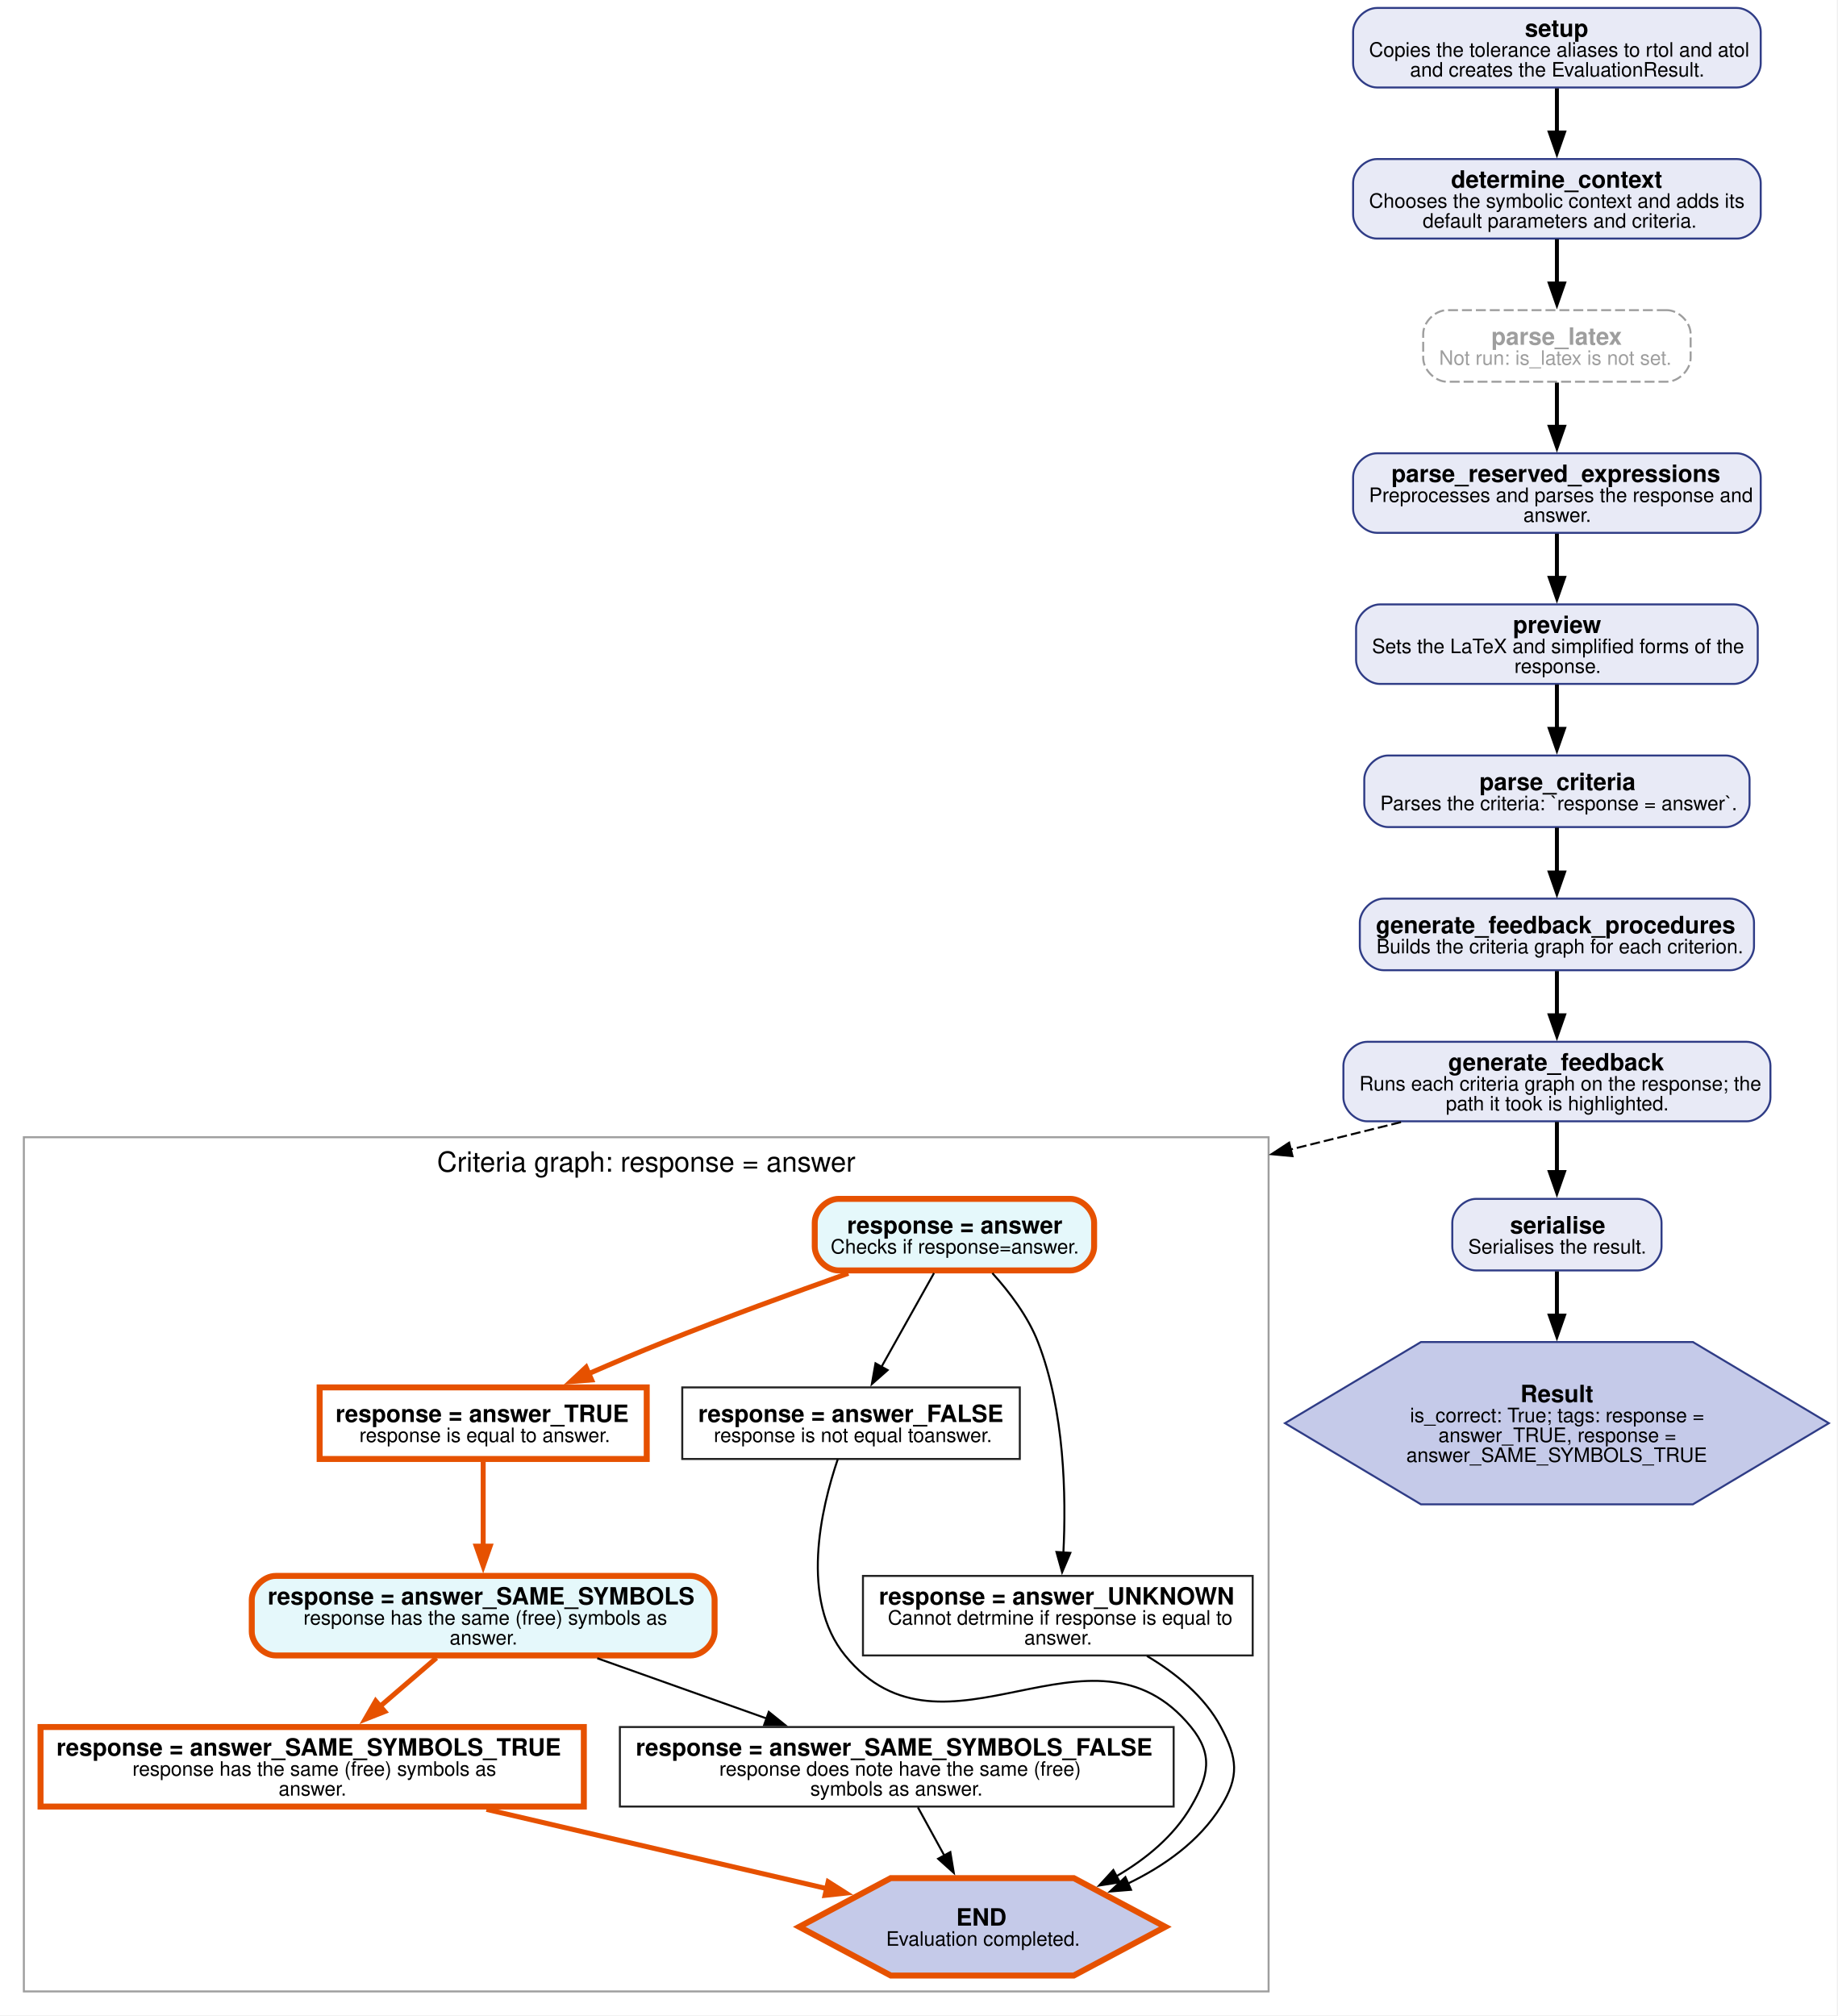
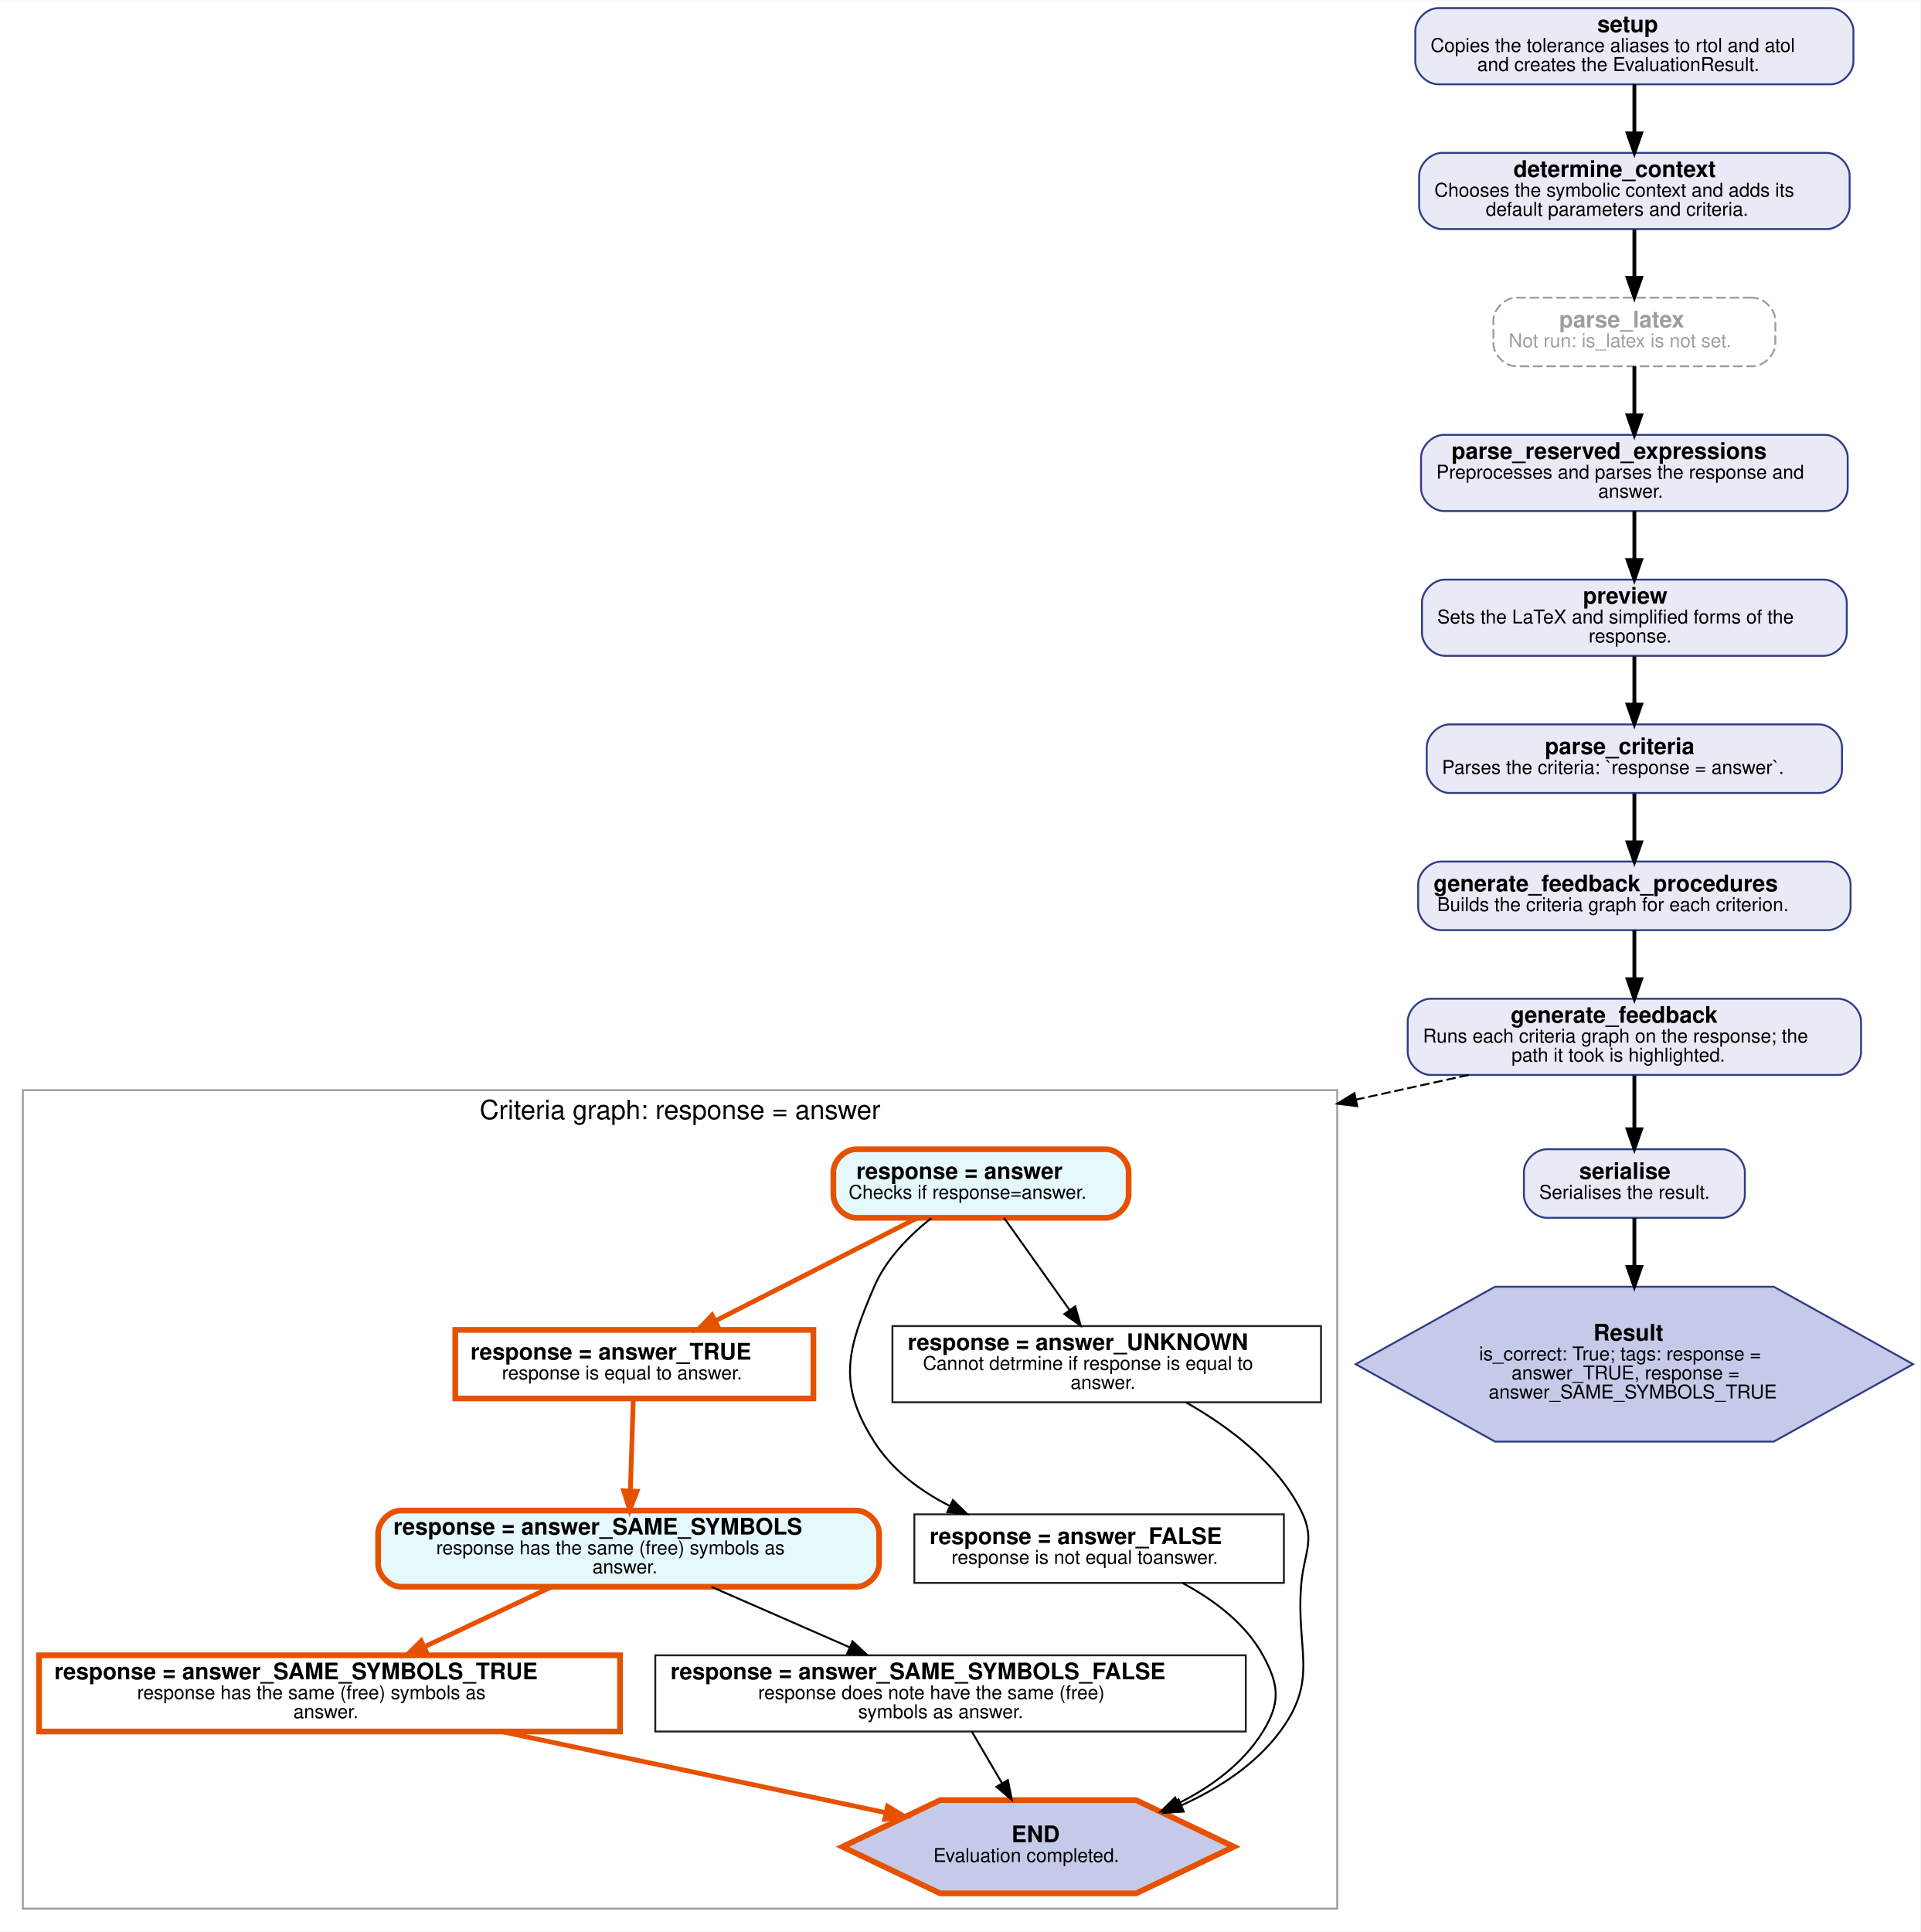
- <svg xmlns="http://www.w3.org/2000/svg" width="924pt" height="1014pt" viewBox="0.00 0.00 924.00 1014.00">
+ <svg xmlns="http://www.w3.org/2000/svg" width="1008pt" height="1014pt" viewBox="0.00 0.00 1008.15 1013.64">
  <g id="graph0" class="graph" transform="scale(1 1) rotate(0) translate(4 1009.64)">
-     <polygon fill="white" stroke="none" points="-4,4 -4,-1009.64 919.76,-1009.64 919.76,4 -4,4" />
+     <polygon fill="white" stroke="transparent" points="-4,4 -4,-1009.64 1004.15,-1009.64 1004.15,4 -4,4" />
    <g id="clust1" class="cluster">
-       <polygon fill="white" stroke="#9e9e9e" points="8,-8 8,-437.64 634,-437.64 634,-8 8,-8" />
-       <text xml:space="preserve" text-anchor="middle" x="321" y="-420.34" font-family="Helvetica,sans-Serif" font-size="14.00">Criteria graph: response = answer</text>
+       <polygon fill="white" stroke="#9e9e9e" points="8,-8 8,-437.64 698,-437.64 698,-8 8,-8" />
+       <text text-anchor="middle" x="353" y="-422.44" font-family="Helvetica,sans-Serif" font-size="14.00">Criteria graph: response = answer</text>
    </g>
    <g id="node1" class="node">
-       <path fill="#e8eaf6" stroke="#2f3c86" d="M869.5,-1005.64C869.5,-1005.64 688.5,-1005.64 688.5,-1005.64 682.5,-1005.64 676.5,-999.64 676.5,-993.64 676.5,-993.64 676.5,-977.64 676.5,-977.64 676.5,-971.64 682.5,-965.64 688.5,-965.64 688.5,-965.64 869.5,-965.64 869.5,-965.64 875.5,-965.64 881.5,-971.64 881.5,-977.64 881.5,-977.64 881.5,-993.64 881.5,-993.64 881.5,-999.64 875.5,-1005.64 869.5,-1005.64" />
-       <text xml:space="preserve" text-anchor="start" x="762.88" y="-991.24" font-family="Helvetica,sans-Serif" font-weight="bold" font-size="12.00">setup</text>
-       <text xml:space="preserve" text-anchor="start" x="684.5" y="-981.14" font-family="Helvetica,sans-Serif" font-size="10.00">Copies the tolerance aliases to rtol and atol</text>
-       <text xml:space="preserve" text-anchor="start" x="705.12" y="-971.14" font-family="Helvetica,sans-Serif" font-size="10.00">and creates the EvaluationResult.</text>
+       <path fill="#e8eaf6" stroke="#2f3c86" d="M957,-1005.64C957,-1005.64 751,-1005.64 751,-1005.64 745,-1005.64 739,-999.64 739,-993.64 739,-993.64 739,-977.64 739,-977.64 739,-971.64 745,-965.64 751,-965.64 751,-965.64 957,-965.64 957,-965.64 963,-965.64 969,-971.64 969,-977.64 969,-977.64 969,-993.64 969,-993.64 969,-999.64 963,-1005.64 957,-1005.64" />
+       <text text-anchor="start" x="834.5" y="-993.04" font-family="Helvetica,sans-Serif" font-weight="bold" font-size="12.00">setup</text>
+       <text text-anchor="start" x="747" y="-982.64" font-family="Helvetica,sans-Serif" font-size="10.00">Copies the tolerance aliases to rtol and atol</text>
+       <text text-anchor="start" x="771.5" y="-972.64" font-family="Helvetica,sans-Serif" font-size="10.00">and creates the EvaluationResult.</text>
    </g>
    <g id="node2" class="node">
-       <path fill="#e8eaf6" stroke="#2f3c86" d="M869.5,-929.64C869.5,-929.64 688.5,-929.64 688.5,-929.64 682.5,-929.64 676.5,-923.64 676.5,-917.64 676.5,-917.64 676.5,-901.64 676.5,-901.64 676.5,-895.64 682.5,-889.64 688.5,-889.64 688.5,-889.64 869.5,-889.64 869.5,-889.64 875.5,-889.64 881.5,-895.64 881.5,-901.64 881.5,-901.64 881.5,-917.64 881.5,-917.64 881.5,-923.64 875.5,-929.64 869.5,-929.64" />
-       <text xml:space="preserve" text-anchor="start" x="725.75" y="-915.24" font-family="Helvetica,sans-Serif" font-weight="bold" font-size="12.00">determine_context</text>
-       <text xml:space="preserve" text-anchor="start" x="684.5" y="-905.14" font-family="Helvetica,sans-Serif" font-size="10.00">Chooses the symbolic context and adds its</text>
-       <text xml:space="preserve" text-anchor="start" x="711.5" y="-895.14" font-family="Helvetica,sans-Serif" font-size="10.00">default parameters and criteria.</text>
+       <path fill="#e8eaf6" stroke="#2f3c86" d="M955,-929.64C955,-929.64 753,-929.64 753,-929.64 747,-929.64 741,-923.64 741,-917.64 741,-917.64 741,-901.64 741,-901.64 741,-895.64 747,-889.64 753,-889.64 753,-889.64 955,-889.64 955,-889.64 961,-889.64 967,-895.64 967,-901.64 967,-901.64 967,-917.64 967,-917.64 967,-923.64 961,-929.64 955,-929.64" />
+       <text text-anchor="start" x="790.5" y="-917.04" font-family="Helvetica,sans-Serif" font-weight="bold" font-size="12.00">determine_context</text>
+       <text text-anchor="start" x="749" y="-906.64" font-family="Helvetica,sans-Serif" font-size="10.00">Chooses the symbolic context and adds its</text>
+       <text text-anchor="start" x="776" y="-896.64" font-family="Helvetica,sans-Serif" font-size="10.00">default parameters and criteria.</text>
    </g>
    <g id="edge1" class="edge">
-       <path fill="none" stroke="black" stroke-width="2" d="M779,-965.2C779,-958.31 779,-950.38 779,-942.72" />
-       <polygon fill="black" stroke="black" stroke-width="2" points="782.5,-942.98 779,-932.98 775.5,-942.98 782.5,-942.98" />
+       <path fill="none" stroke="black" stroke-width="2" d="M854,-965.58C854,-957.79 854,-948.59 854,-939.98" />
+       <polygon fill="black" stroke="black" stroke-width="2" points="857.5,-939.89 854,-929.89 850.5,-939.89 857.5,-939.89" />
    </g>
    <g id="node3" class="node">
-       <path fill="none" stroke="#9e9e9e" stroke-dasharray="5,2" d="M834.25,-853.64C834.25,-853.64 723.75,-853.64 723.75,-853.64 717.75,-853.64 711.75,-847.64 711.75,-841.64 711.75,-841.64 711.75,-829.64 711.75,-829.64 711.75,-823.64 717.75,-817.64 723.75,-817.64 723.75,-817.64 834.25,-817.64 834.25,-817.64 840.25,-817.64 846.25,-823.64 846.25,-829.64 846.25,-829.64 846.25,-841.64 846.25,-841.64 846.25,-847.64 840.25,-853.64 834.25,-853.64" />
-       <text xml:space="preserve" text-anchor="start" x="746" y="-836.24" font-family="Helvetica,sans-Serif" font-weight="bold" font-size="12.00" fill="#9e9e9e">parse_latex</text>
-       <text xml:space="preserve" text-anchor="start" x="719.75" y="-826.14" font-family="Helvetica,sans-Serif" font-size="10.00" fill="#9e9e9e">Not run: is_latex is not set.</text>
+       <path fill="none" stroke="#9e9e9e" stroke-dasharray="5,2" d="M916,-853.64C916,-853.64 792,-853.64 792,-853.64 786,-853.64 780,-847.64 780,-841.64 780,-841.64 780,-829.64 780,-829.64 780,-823.64 786,-817.64 792,-817.64 792,-817.64 916,-817.64 916,-817.64 922,-817.64 928,-823.64 928,-829.64 928,-829.64 928,-841.64 928,-841.64 928,-847.64 922,-853.64 916,-853.64" />
+       <text text-anchor="start" x="814.5" y="-838.04" font-family="Helvetica,sans-Serif" font-weight="bold" font-size="12.00" fill="#9e9e9e">parse_latex</text>
+       <text text-anchor="start" x="788" y="-827.64" font-family="Helvetica,sans-Serif" font-size="10.00" fill="#9e9e9e">Not run: is_latex is not set.</text>
    </g>
    <g id="edge2" class="edge">
-       <path fill="none" stroke="black" stroke-width="2" d="M779,-889.34C779,-882.47 779,-874.55 779,-866.98" />
-       <polygon fill="black" stroke="black" stroke-width="2" points="782.5,-867.04 779,-857.04 775.5,-867.04 782.5,-867.04" />
+       <path fill="none" stroke="black" stroke-width="2" d="M854,-889.34C854,-881.61 854,-872.56 854,-864.16" />
+       <polygon fill="black" stroke="black" stroke-width="2" points="857.5,-864.02 854,-854.02 850.5,-864.02 857.5,-864.02" />
    </g>
    <g id="node4" class="node">
-       <path fill="#e8eaf6" stroke="#2f3c86" d="M869.5,-781.64C869.5,-781.64 688.5,-781.64 688.5,-781.64 682.5,-781.64 676.5,-775.64 676.5,-769.64 676.5,-769.64 676.5,-753.64 676.5,-753.64 676.5,-747.64 682.5,-741.64 688.5,-741.64 688.5,-741.64 869.5,-741.64 869.5,-741.64 875.5,-741.64 881.5,-747.64 881.5,-753.64 881.5,-753.64 881.5,-769.64 881.5,-769.64 881.5,-775.64 875.5,-781.64 869.5,-781.64" />
-       <text xml:space="preserve" text-anchor="start" x="695.75" y="-767.24" font-family="Helvetica,sans-Serif" font-weight="bold" font-size="12.00">parse_reserved_expressions</text>
-       <text xml:space="preserve" text-anchor="start" x="684.5" y="-757.14" font-family="Helvetica,sans-Serif" font-size="10.00">Preprocesses and parses the response and</text>
-       <text xml:space="preserve" text-anchor="start" x="762.12" y="-747.14" font-family="Helvetica,sans-Serif" font-size="10.00">answer.</text>
+       <path fill="#e8eaf6" stroke="#2f3c86" d="M954,-781.64C954,-781.64 754,-781.64 754,-781.64 748,-781.64 742,-775.64 742,-769.64 742,-769.64 742,-753.64 742,-753.64 742,-747.64 748,-741.64 754,-741.64 754,-741.64 954,-741.64 954,-741.64 960,-741.64 966,-747.64 966,-753.64 966,-753.64 966,-769.64 966,-769.64 966,-775.64 960,-781.64 954,-781.64" />
+       <text text-anchor="start" x="758" y="-769.04" font-family="Helvetica,sans-Serif" font-weight="bold" font-size="12.00">parse_reserved_expressions</text>
+       <text text-anchor="start" x="750" y="-758.64" font-family="Helvetica,sans-Serif" font-size="10.00">Preprocesses and parses the response and</text>
+       <text text-anchor="start" x="835" y="-748.64" font-family="Helvetica,sans-Serif" font-size="10.00">answer.</text>
    </g>
    <g id="edge3" class="edge">
-       <path fill="none" stroke="black" stroke-width="2" d="M779,-817.21C779,-810.47 779,-802.53 779,-794.83" />
-       <polygon fill="black" stroke="black" stroke-width="2" points="782.5,-794.96 779,-784.96 775.5,-794.96 782.5,-794.96" />
+       <path fill="none" stroke="black" stroke-width="2" d="M854,-817.58C854,-809.95 854,-800.74 854,-792.05" />
+       <polygon fill="black" stroke="black" stroke-width="2" points="857.5,-791.86 854,-781.86 850.5,-791.86 857.5,-791.86" />
    </g>
    <g id="node5" class="node">
-       <path fill="#e8eaf6" stroke="#2f3c86" d="M868,-705.64C868,-705.64 690,-705.64 690,-705.64 684,-705.64 678,-699.64 678,-693.64 678,-693.64 678,-677.64 678,-677.64 678,-671.64 684,-665.64 690,-665.64 690,-665.64 868,-665.64 868,-665.64 874,-665.64 880,-671.64 880,-677.64 880,-677.64 880,-693.64 880,-693.64 880,-699.64 874,-705.64 868,-705.64" />
-       <text xml:space="preserve" text-anchor="start" x="756.88" y="-691.24" font-family="Helvetica,sans-Serif" font-weight="bold" font-size="12.00">preview</text>
-       <text xml:space="preserve" text-anchor="start" x="686" y="-681.14" font-family="Helvetica,sans-Serif" font-size="10.00">Sets the LaTeX and simplified forms of the</text>
-       <text xml:space="preserve" text-anchor="start" x="757.62" y="-671.14" font-family="Helvetica,sans-Serif" font-size="10.00">response.</text>
+       <path fill="#e8eaf6" stroke="#2f3c86" d="M953.5,-705.64C953.5,-705.64 754.5,-705.64 754.5,-705.64 748.5,-705.64 742.5,-699.64 742.5,-693.64 742.5,-693.64 742.5,-677.64 742.5,-677.64 742.5,-671.64 748.5,-665.64 754.5,-665.64 754.5,-665.64 953.5,-665.64 953.5,-665.64 959.5,-665.64 965.5,-671.64 965.5,-677.64 965.5,-677.64 965.5,-693.64 965.5,-693.64 965.5,-699.64 959.5,-705.64 953.5,-705.64" />
+       <text text-anchor="start" x="827" y="-693.04" font-family="Helvetica,sans-Serif" font-weight="bold" font-size="12.00">preview</text>
+       <text text-anchor="start" x="750.5" y="-682.64" font-family="Helvetica,sans-Serif" font-size="10.00">Sets the LaTeX and simplified forms of the</text>
+       <text text-anchor="start" x="830" y="-672.64" font-family="Helvetica,sans-Serif" font-size="10.00">response.</text>
    </g>
    <g id="edge4" class="edge">
-       <path fill="none" stroke="black" stroke-width="2" d="M779,-741.2C779,-734.31 779,-726.38 779,-718.72" />
-       <polygon fill="black" stroke="black" stroke-width="2" points="782.5,-718.98 779,-708.98 775.5,-718.98 782.5,-718.98" />
+       <path fill="none" stroke="black" stroke-width="2" d="M854,-741.58C854,-733.79 854,-724.59 854,-715.98" />
+       <polygon fill="black" stroke="black" stroke-width="2" points="857.5,-715.89 854,-705.89 850.5,-715.89 857.5,-715.89" />
    </g>
    <g id="node6" class="node">
-       <path fill="#e8eaf6" stroke="#2f3c86" d="M863.88,-629.64C863.88,-629.64 694.12,-629.64 694.12,-629.64 688.12,-629.64 682.12,-623.64 682.12,-617.64 682.12,-617.64 682.12,-605.64 682.12,-605.64 682.12,-599.64 688.12,-593.64 694.12,-593.64 694.12,-593.64 863.88,-593.64 863.88,-593.64 869.88,-593.64 875.88,-599.64 875.88,-605.64 875.88,-605.64 875.88,-617.64 875.88,-617.64 875.88,-623.64 869.88,-629.64 863.88,-629.64" />
-       <text xml:space="preserve" text-anchor="start" x="740" y="-612.24" font-family="Helvetica,sans-Serif" font-weight="bold" font-size="12.00">parse_criteria</text>
-       <text xml:space="preserve" text-anchor="start" x="690.12" y="-602.14" font-family="Helvetica,sans-Serif" font-size="10.00">Parses the criteria: `response = answer`.</text>
+       <path fill="#e8eaf6" stroke="#2f3c86" d="M951,-629.64C951,-629.64 757,-629.64 757,-629.64 751,-629.64 745,-623.64 745,-617.64 745,-617.64 745,-605.64 745,-605.64 745,-599.64 751,-593.64 757,-593.64 757,-593.64 951,-593.64 951,-593.64 957,-593.64 963,-599.64 963,-605.64 963,-605.64 963,-617.64 963,-617.64 963,-623.64 957,-629.64 951,-629.64" />
+       <text text-anchor="start" x="807" y="-614.04" font-family="Helvetica,sans-Serif" font-weight="bold" font-size="12.00">parse_criteria</text>
+       <text text-anchor="start" x="753" y="-603.64" font-family="Helvetica,sans-Serif" font-size="10.00">Parses the criteria: `response = answer`.</text>
    </g>
    <g id="edge5" class="edge">
-       <path fill="none" stroke="black" stroke-width="2" d="M779,-665.34C779,-658.47 779,-650.55 779,-642.98" />
-       <polygon fill="black" stroke="black" stroke-width="2" points="782.5,-643.04 779,-633.04 775.5,-643.04 782.5,-643.04" />
+       <path fill="none" stroke="black" stroke-width="2" d="M854,-665.34C854,-657.61 854,-648.56 854,-640.16" />
+       <polygon fill="black" stroke="black" stroke-width="2" points="857.5,-640.02 854,-630.02 850.5,-640.02 857.5,-640.02" />
    </g>
    <g id="node7" class="node">
-       <path fill="#e8eaf6" stroke="#2f3c86" d="M866.12,-557.64C866.12,-557.64 691.88,-557.64 691.88,-557.64 685.88,-557.64 679.88,-551.64 679.88,-545.64 679.88,-545.64 679.88,-533.64 679.88,-533.64 679.88,-527.64 685.88,-521.64 691.88,-521.64 691.88,-521.64 866.12,-521.64 866.12,-521.64 872.12,-521.64 878.12,-527.64 878.12,-533.64 878.12,-533.64 878.12,-545.64 878.12,-545.64 878.12,-551.64 872.12,-557.64 866.12,-557.64" />
-       <text xml:space="preserve" text-anchor="start" x="687.88" y="-540.24" font-family="Helvetica,sans-Serif" font-weight="bold" font-size="12.00">generate_feedback_procedures</text>
-       <text xml:space="preserve" text-anchor="start" x="688.25" y="-530.14" font-family="Helvetica,sans-Serif" font-size="10.00">Builds the criteria graph for each criterion.</text>
+       <path fill="#e8eaf6" stroke="#2f3c86" d="M955.5,-557.64C955.5,-557.64 752.5,-557.64 752.5,-557.64 746.5,-557.64 740.5,-551.64 740.5,-545.64 740.5,-545.64 740.5,-533.64 740.5,-533.64 740.5,-527.64 746.5,-521.64 752.5,-521.64 752.5,-521.64 955.5,-521.64 955.5,-521.64 961.5,-521.64 967.5,-527.64 967.5,-533.64 967.5,-533.64 967.5,-545.64 967.5,-545.64 967.5,-551.64 961.5,-557.64 955.5,-557.64" />
+       <text text-anchor="start" x="748.5" y="-542.04" font-family="Helvetica,sans-Serif" font-weight="bold" font-size="12.00">generate_feedback_procedures</text>
+       <text text-anchor="start" x="750.5" y="-531.64" font-family="Helvetica,sans-Serif" font-size="10.00">Builds the criteria graph for each criterion.</text>
    </g>
    <g id="edge6" class="edge">
-       <path fill="none" stroke="black" stroke-width="2" d="M779,-593.34C779,-586.47 779,-578.37 779,-570.61" />
-       <polygon fill="black" stroke="black" stroke-width="2" points="782.5,-570.77 779,-560.77 775.5,-570.77 782.5,-570.77" />
+       <path fill="none" stroke="black" stroke-width="2" d="M854,-593.34C854,-585.62 854,-576.35 854,-567.75" />
+       <polygon fill="black" stroke="black" stroke-width="2" points="857.5,-567.74 854,-557.74 850.5,-567.74 857.5,-567.74" />
    </g>
    <g id="node8" class="node">
-       <path fill="#e8eaf6" stroke="#2f3c86" d="M874.38,-485.64C874.38,-485.64 683.62,-485.64 683.62,-485.64 677.62,-485.64 671.62,-479.64 671.62,-473.64 671.62,-473.64 671.62,-457.64 671.62,-457.64 671.62,-451.64 677.62,-445.64 683.62,-445.64 683.62,-445.64 874.38,-445.64 874.38,-445.64 880.38,-445.64 886.38,-451.64 886.38,-457.64 886.38,-457.64 886.38,-473.64 886.38,-473.64 886.38,-479.64 880.38,-485.64 874.38,-485.64" />
-       <text xml:space="preserve" text-anchor="start" x="724.25" y="-471.24" font-family="Helvetica,sans-Serif" font-weight="bold" font-size="12.00">generate_feedback</text>
-       <text xml:space="preserve" text-anchor="start" x="679.62" y="-461.14" font-family="Helvetica,sans-Serif" font-size="10.00">Runs each criteria graph on the response; the</text>
-       <text xml:space="preserve" text-anchor="start" x="723.12" y="-451.14" font-family="Helvetica,sans-Serif" font-size="10.00">path it took is highlighted.</text>
+       <path fill="#e8eaf6" stroke="#2f3c86" d="M961,-485.64C961,-485.64 747,-485.64 747,-485.64 741,-485.64 735,-479.64 735,-473.64 735,-473.64 735,-457.64 735,-457.64 735,-451.64 741,-445.64 747,-445.64 747,-445.64 961,-445.64 961,-445.64 967,-445.64 973,-451.64 973,-457.64 973,-457.64 973,-473.64 973,-473.64 973,-479.64 967,-485.64 961,-485.64" />
+       <text text-anchor="start" x="789" y="-473.04" font-family="Helvetica,sans-Serif" font-weight="bold" font-size="12.00">generate_feedback</text>
+       <text text-anchor="start" x="743" y="-462.64" font-family="Helvetica,sans-Serif" font-size="10.00">Runs each criteria graph on the response; the</text>
+       <text text-anchor="start" x="789.5" y="-452.64" font-family="Helvetica,sans-Serif" font-size="10.00">path it took is highlighted.</text>
    </g>
    <g id="edge7" class="edge">
-       <path fill="none" stroke="black" stroke-width="2" d="M779,-521.21C779,-514.47 779,-506.53 779,-498.83" />
-       <polygon fill="black" stroke="black" stroke-width="2" points="782.5,-498.96 779,-488.96 775.5,-498.96 782.5,-498.96" />
+       <path fill="none" stroke="black" stroke-width="2" d="M854,-521.58C854,-513.95 854,-504.74 854,-496.05" />
+       <polygon fill="black" stroke="black" stroke-width="2" points="857.5,-495.86 854,-485.86 850.5,-495.86 857.5,-495.86" />
    </g>
    <g id="node9" class="node">
-       <path fill="#e8eaf6" stroke="#2f3c86" d="M819.62,-406.64C819.62,-406.64 738.38,-406.64 738.38,-406.64 732.38,-406.64 726.38,-400.64 726.38,-394.64 726.38,-394.64 726.38,-382.64 726.38,-382.64 726.38,-376.64 732.38,-370.64 738.38,-370.64 738.38,-370.64 819.62,-370.64 819.62,-370.64 825.62,-370.64 831.62,-376.64 831.62,-382.64 831.62,-382.64 831.62,-394.64 831.62,-394.64 831.62,-400.64 825.62,-406.64 819.62,-406.64" />
-       <text xml:space="preserve" text-anchor="start" x="755.38" y="-389.24" font-family="Helvetica,sans-Serif" font-weight="bold" font-size="12.00">serialise</text>
-       <text xml:space="preserve" text-anchor="start" x="734.38" y="-379.14" font-family="Helvetica,sans-Serif" font-size="10.00">Serialises the result.</text>
+       <path fill="#e8eaf6" stroke="#2f3c86" d="M900,-406.64C900,-406.64 808,-406.64 808,-406.64 802,-406.64 796,-400.64 796,-394.64 796,-394.64 796,-382.64 796,-382.64 796,-376.64 802,-370.64 808,-370.64 808,-370.64 900,-370.64 900,-370.64 906,-370.64 912,-376.64 912,-382.64 912,-382.64 912,-394.64 912,-394.64 912,-400.64 906,-406.64 900,-406.64" />
+       <text text-anchor="start" x="825" y="-391.04" font-family="Helvetica,sans-Serif" font-weight="bold" font-size="12.00">serialise</text>
+       <text text-anchor="start" x="804" y="-380.64" font-family="Helvetica,sans-Serif" font-size="10.00">Serialises the result.</text>
    </g>
    <g id="edge8" class="edge">
-       <path fill="none" stroke="black" stroke-width="2" d="M779,-445.33C779,-437.58 779,-428.46 779,-419.88" />
-       <polygon fill="black" stroke="black" stroke-width="2" points="782.5,-420.12 779,-410.12 775.5,-420.12 782.5,-420.12" />
+       <path fill="none" stroke="black" stroke-width="2" d="M854,-445.33C854,-436.75 854,-426.5 854,-417.14" />
+       <polygon fill="black" stroke="black" stroke-width="2" points="857.5,-417.09 854,-407.09 850.5,-417.09 857.5,-417.09" />
    </g>
    <g id="node11" class="node">
-       <path fill="#e5f8fb" stroke="#e65100" stroke-width="3" d="M534.25,-406.64C534.25,-406.64 417.75,-406.64 417.75,-406.64 411.75,-406.64 405.75,-400.64 405.75,-394.64 405.75,-394.64 405.75,-382.64 405.75,-382.64 405.75,-376.64 411.75,-370.64 417.75,-370.64 417.75,-370.64 534.25,-370.64 534.25,-370.64 540.25,-370.64 546.25,-376.64 546.25,-382.64 546.25,-382.64 546.25,-394.64 546.25,-394.64 546.25,-400.64 540.25,-406.64 534.25,-406.64" />
-       <text xml:space="preserve" text-anchor="start" x="422" y="-389.24" font-family="Helvetica,sans-Serif" font-weight="bold" font-size="12.00">response = answer</text>
-       <text xml:space="preserve" text-anchor="start" x="413.75" y="-379.14" font-family="Helvetica,sans-Serif" font-size="10.00">Checks if response=answer.</text>
+       <path fill="#e5f8fb" stroke="#e65100" stroke-width="3" d="M576.5,-406.64C576.5,-406.64 445.5,-406.64 445.5,-406.64 439.5,-406.64 433.5,-400.64 433.5,-394.64 433.5,-394.64 433.5,-382.64 433.5,-382.64 433.5,-376.64 439.5,-370.64 445.5,-370.64 445.5,-370.64 576.5,-370.64 576.5,-370.64 582.5,-370.64 588.5,-376.64 588.5,-382.64 588.5,-382.64 588.5,-394.64 588.5,-394.64 588.5,-400.64 582.5,-406.64 576.5,-406.64" />
+       <text text-anchor="start" x="445.5" y="-391.04" font-family="Helvetica,sans-Serif" font-weight="bold" font-size="12.00">response = answer</text>
+       <text text-anchor="start" x="441.5" y="-380.64" font-family="Helvetica,sans-Serif" font-size="10.00">Checks if response=answer.</text>
    </g>
    <g id="edge20" class="edge">
-       <path fill="none" stroke="black" stroke-dasharray="5,2" d="M700.58,-445.23C683.32,-440.96 664.39,-436.27 645.08,-431.49" />
-       <polygon fill="black" stroke="black" points="646.02,-428.12 635.47,-429.11 644.33,-434.91 646.02,-428.12" />
+       <path fill="none" stroke="black" stroke-dasharray="5,2" d="M767,-445.62C748.6,-441.59 728.47,-437.19 707.83,-432.68" />
+       <polygon fill="black" stroke="black" points="708.51,-429.24 698,-430.53 707.02,-436.08 708.51,-429.24" />
    </g>
    <g id="node10" class="node">
-       <polygon fill="#c5cae9" stroke="#2f3c86" points="915.76,-293.81 847.38,-334.64 710.62,-334.64 642.24,-293.81 710.62,-252.99 847.38,-252.99 915.76,-293.81" />
-       <text xml:space="preserve" text-anchor="start" x="760.62" y="-304.41" font-family="Helvetica,sans-Serif" font-weight="bold" font-size="12.00">Result</text>
-       <text xml:space="preserve" text-anchor="start" x="705.12" y="-294.31" font-family="Helvetica,sans-Serif" font-size="10.00">is_correct: True; tags: response =</text>
-       <text xml:space="preserve" text-anchor="start" x="719.38" y="-284.31" font-family="Helvetica,sans-Serif" font-size="10.00">answer_TRUE, response =</text>
-       <text xml:space="preserve" text-anchor="start" x="703.25" y="-274.31" font-family="Helvetica,sans-Serif" font-size="10.00">answer_SAME_SYMBOLS_TRUE</text>
+       <polygon fill="#c5cae9" stroke="#2f3c86" points="1000.31,-293.81 927.15,-334.47 780.85,-334.47 707.69,-293.81 780.85,-253.16 927.15,-253.16 1000.31,-293.81" />
+       <text text-anchor="start" x="832.5" y="-306.21" font-family="Helvetica,sans-Serif" font-weight="bold" font-size="12.00">Result</text>
+       <text text-anchor="start" x="772.5" y="-295.81" font-family="Helvetica,sans-Serif" font-size="10.00">is_correct: True; tags: response =</text>
+       <text text-anchor="start" x="789.5" y="-285.81" font-family="Helvetica,sans-Serif" font-size="10.00">answer_TRUE, response =</text>
+       <text text-anchor="start" x="777.5" y="-275.81" font-family="Helvetica,sans-Serif" font-size="10.00">answer_SAME_SYMBOLS_TRUE</text>
    </g>
    <g id="edge9" class="edge">
-       <path fill="none" stroke="black" stroke-width="2" d="M779,-370.18C779,-363.63 779,-355.8 779,-347.71" />
-       <polygon fill="black" stroke="black" stroke-width="2" points="782.5,-347.93 779,-337.93 775.5,-347.93 782.5,-347.93" />
+       <path fill="none" stroke="black" stroke-width="2" d="M854,-370.61C854,-363.23 854,-354.17 854,-344.91" />
+       <polygon fill="black" stroke="black" stroke-width="2" points="857.5,-344.85 854,-334.85 850.5,-344.85 857.5,-344.85" />
    </g>
    <g id="node13" class="node">
-       <polygon fill="#ffffff" stroke="#e65100" stroke-width="3" points="321.25,-311.81 156.75,-311.81 156.75,-275.81 321.25,-275.81 321.25,-311.81" />
-       <text xml:space="preserve" text-anchor="start" x="164.75" y="-294.41" font-family="Helvetica,sans-Serif" font-weight="bold" font-size="12.00">response = answer_TRUE</text>
-       <text xml:space="preserve" text-anchor="start" x="176.75" y="-284.31" font-family="Helvetica,sans-Serif" font-size="10.00">response is equal to answer.</text>
+       <polygon fill="#ffffff" stroke="#e65100" stroke-width="3" points="423,-311.81 235,-311.81 235,-275.81 423,-275.81 423,-311.81" />
+       <text text-anchor="start" x="243" y="-296.21" font-family="Helvetica,sans-Serif" font-weight="bold" font-size="12.00">response = answer_TRUE</text>
+       <text text-anchor="start" x="259.5" y="-285.81" font-family="Helvetica,sans-Serif" font-size="10.00">response is equal to answer.</text>
    </g>
    <g id="edge10" class="edge">
-       <path fill="none" stroke="#e65100" stroke-width="2.5" d="M422.64,-369.2C394.85,-359.36 360.42,-346.8 330,-334.64 317.64,-329.7 304.46,-324.12 292.08,-318.73" />
-       <polygon fill="#e65100" stroke="#e65100" stroke-width="2.5" points="293.56,-315.56 283,-314.74 290.75,-321.97 293.56,-315.56" />
+       <path fill="none" stroke="#e65100" stroke-width="2.5" d="M477.62,-370.61C447.82,-355.42 404.03,-333.08 371.69,-316.59" />
+       <polygon fill="#e65100" stroke="#e65100" stroke-width="2.5" points="372.98,-313.31 362.48,-311.89 369.8,-319.55 372.98,-313.31" />
    </g>
    <g id="node16" class="node">
-       <polygon fill="#ffffff" stroke="#212121" points="508.88,-311.81 339.12,-311.81 339.12,-275.81 508.88,-275.81 508.88,-311.81" />
-       <text xml:space="preserve" text-anchor="start" x="347.12" y="-294.41" font-family="Helvetica,sans-Serif" font-weight="bold" font-size="12.00">response = answer_FALSE</text>
-       <text xml:space="preserve" text-anchor="start" x="355" y="-284.31" font-family="Helvetica,sans-Serif" font-size="10.00">response is not equal toanswer.</text>
+       <polygon fill="#ffffff" stroke="#212121" points="670,-214.99 476,-214.99 476,-178.99 670,-178.99 670,-214.99" />
+       <text text-anchor="start" x="484" y="-199.39" font-family="Helvetica,sans-Serif" font-weight="bold" font-size="12.00">response = answer_FALSE</text>
+       <text text-anchor="start" x="495.5" y="-188.99" font-family="Helvetica,sans-Serif" font-size="10.00">response is not equal toanswer.</text>
    </g>
    <g id="edge11" class="edge">
-       <path fill="none" stroke="black" d="M465.73,-369.3C458.18,-355.82 447.79,-337.28 439.27,-322.07" />
-       <polygon fill="black" stroke="black" points="442.41,-320.51 434.46,-313.49 436.3,-323.93 442.41,-320.51" />
+       <path fill="none" stroke="black" d="M484.88,-370.46C473.42,-361.33 461.19,-349.03 455,-334.64 440.65,-301.31 435.5,-283.59 455,-252.99 464.39,-238.25 478.88,-227.4 494.52,-219.43" />
+       <polygon fill="black" stroke="black" points="496.26,-222.47 503.83,-215.06 493.29,-216.14 496.26,-222.47" />
    </g>
    <g id="node17" class="node">
-       <polygon fill="#ffffff" stroke="#212121" points="626,-216.99 430,-216.99 430,-176.99 626,-176.99 626,-216.99" />
-       <text xml:space="preserve" text-anchor="start" x="438" y="-202.59" font-family="Helvetica,sans-Serif" font-weight="bold" font-size="12.00">response = answer_UNKNOWN</text>
-       <text xml:space="preserve" text-anchor="start" x="442.5" y="-192.49" font-family="Helvetica,sans-Serif" font-size="10.00">Cannot detrmine if response is equal to</text>
-       <text xml:space="preserve" text-anchor="start" x="511.12" y="-182.49" font-family="Helvetica,sans-Serif" font-size="10.00">answer.</text>
+       <polygon fill="#ffffff" stroke="#212121" points="689.5,-313.81 464.5,-313.81 464.5,-273.81 689.5,-273.81 689.5,-313.81" />
+       <text text-anchor="start" x="472.5" y="-301.21" font-family="Helvetica,sans-Serif" font-weight="bold" font-size="12.00">response = answer_UNKNOWN</text>
+       <text text-anchor="start" x="480.5" y="-290.81" font-family="Helvetica,sans-Serif" font-size="10.00">Cannot detrmine if response is equal to</text>
+       <text text-anchor="start" x="558" y="-280.81" font-family="Helvetica,sans-Serif" font-size="10.00">answer.</text>
    </g>
    <g id="edge12" class="edge">
-       <path fill="none" stroke="black" d="M495.07,-369.29C503.65,-359.82 512.97,-347.55 518,-334.64 531.45,-300.12 532.24,-257.02 530.79,-228.56" />
-       <polygon fill="black" stroke="black" points="534.3,-228.59 530.16,-218.84 527.31,-229.04 534.3,-228.59" />
+       <path fill="none" stroke="black" d="M523.11,-370.61C532.71,-357.1 546.34,-337.94 557.48,-322.27" />
+       <polygon fill="black" stroke="black" points="560.44,-324.15 563.38,-313.97 554.73,-320.1 560.44,-324.15" />
    </g>
    <g id="node12" class="node">
-       <path fill="#e5f8fb" stroke="#e65100" stroke-width="3" d="M343.38,-216.99C343.38,-216.99 134.62,-216.99 134.62,-216.99 128.62,-216.99 122.62,-210.99 122.62,-204.99 122.62,-204.99 122.62,-188.99 122.62,-188.99 122.62,-182.99 128.62,-176.99 134.62,-176.99 134.62,-176.99 343.38,-176.99 343.38,-176.99 349.38,-176.99 355.38,-182.99 355.38,-188.99 355.38,-188.99 355.38,-204.99 355.38,-204.99 355.38,-210.99 349.38,-216.99 343.38,-216.99" />
-       <text xml:space="preserve" text-anchor="start" x="130.62" y="-202.59" font-family="Helvetica,sans-Serif" font-weight="bold" font-size="12.00">response = answer_SAME_SYMBOLS</text>
-       <text xml:space="preserve" text-anchor="start" x="148.62" y="-192.49" font-family="Helvetica,sans-Serif" font-size="10.00">response has the same (free) symbols as</text>
-       <text xml:space="preserve" text-anchor="start" x="222.12" y="-182.49" font-family="Helvetica,sans-Serif" font-size="10.00">answer.</text>
+       <path fill="#e5f8fb" stroke="#e65100" stroke-width="3" d="M445.5,-216.99C445.5,-216.99 206.5,-216.99 206.5,-216.99 200.5,-216.99 194.5,-210.99 194.5,-204.99 194.5,-204.99 194.5,-188.99 194.5,-188.99 194.5,-182.99 200.5,-176.99 206.5,-176.99 206.5,-176.99 445.5,-176.99 445.5,-176.99 451.5,-176.99 457.5,-182.99 457.5,-188.99 457.5,-188.99 457.5,-204.99 457.5,-204.99 457.5,-210.99 451.5,-216.99 445.5,-216.99" />
+       <text text-anchor="start" x="202.5" y="-204.39" font-family="Helvetica,sans-Serif" font-weight="bold" font-size="12.00">response = answer_SAME_SYMBOLS</text>
+       <text text-anchor="start" x="225" y="-193.99" font-family="Helvetica,sans-Serif" font-size="10.00">response has the same (free) symbols as</text>
+       <text text-anchor="start" x="307" y="-183.99" font-family="Helvetica,sans-Serif" font-size="10.00">answer.</text>
    </g>
    <g id="node14" class="node">
-       <polygon fill="#ffffff" stroke="#e65100" stroke-width="3" points="289.62,-140.99 16.38,-140.99 16.38,-100.99 289.62,-100.99 289.62,-140.99" />
-       <text xml:space="preserve" text-anchor="start" x="24.38" y="-126.59" font-family="Helvetica,sans-Serif" font-weight="bold" font-size="12.00">response = answer_SAME_SYMBOLS_TRUE</text>
-       <text xml:space="preserve" text-anchor="start" x="62.62" y="-116.49" font-family="Helvetica,sans-Serif" font-size="10.00">response has the same (free) symbols as</text>
-       <text xml:space="preserve" text-anchor="start" x="136.12" y="-106.49" font-family="Helvetica,sans-Serif" font-size="10.00">answer.</text>
+       <polygon fill="#ffffff" stroke="#e65100" stroke-width="3" points="321.5,-140.99 16.5,-140.99 16.5,-100.99 321.5,-100.99 321.5,-140.99" />
+       <text text-anchor="start" x="24.5" y="-128.39" font-family="Helvetica,sans-Serif" font-weight="bold" font-size="12.00">response = answer_SAME_SYMBOLS_TRUE</text>
+       <text text-anchor="start" x="68" y="-117.99" font-family="Helvetica,sans-Serif" font-size="10.00">response has the same (free) symbols as</text>
+       <text text-anchor="start" x="150" y="-107.99" font-family="Helvetica,sans-Serif" font-size="10.00">answer.</text>
    </g>
    <g id="edge13" class="edge">
-       <path fill="none" stroke="#e65100" stroke-width="2.5" d="M215.5,-175.77C206.76,-168.24 196.65,-159.55 187.14,-151.37" />
-       <polygon fill="#e65100" stroke="#e65100" stroke-width="2.5" points="189.5,-148.78 179.64,-144.91 184.94,-154.09 189.5,-148.78" />
+       <path fill="none" stroke="#e65100" stroke-width="2.5" d="M285.57,-176.93C265.23,-167.35 240.39,-155.64 218.87,-145.5" />
+       <polygon fill="#e65100" stroke="#e65100" stroke-width="2.5" points="220.1,-142.21 209.57,-141.11 217.12,-148.54 220.1,-142.21" />
    </g>
    <g id="node15" class="node">
-       <polygon fill="#ffffff" stroke="#212121" points="586.25,-140.99 307.75,-140.99 307.75,-100.99 586.25,-100.99 586.25,-140.99" />
-       <text xml:space="preserve" text-anchor="start" x="315.75" y="-126.59" font-family="Helvetica,sans-Serif" font-weight="bold" font-size="12.00">response = answer_SAME_SYMBOLS_FALSE</text>
-       <text xml:space="preserve" text-anchor="start" x="357.75" y="-116.49" font-family="Helvetica,sans-Serif" font-size="10.00">response does note have the same (free)</text>
-       <text xml:space="preserve" text-anchor="start" x="403.5" y="-106.49" font-family="Helvetica,sans-Serif" font-size="10.00">symbols as answer.</text>
+       <polygon fill="#ffffff" stroke="#212121" points="650,-140.99 340,-140.99 340,-100.99 650,-100.99 650,-140.99" />
+       <text text-anchor="start" x="348" y="-128.39" font-family="Helvetica,sans-Serif" font-weight="bold" font-size="12.00">response = answer_SAME_SYMBOLS_FALSE</text>
+       <text text-anchor="start" x="394" y="-117.99" font-family="Helvetica,sans-Serif" font-size="10.00">response does note have the same (free)</text>
+       <text text-anchor="start" x="446.5" y="-107.99" font-family="Helvetica,sans-Serif" font-size="10.00">symbols as answer.</text>
    </g>
    <g id="edge14" class="edge">
-       <path fill="none" stroke="black" d="M296.39,-175.57C322.82,-166.17 354.32,-154.96 381.66,-145.24" />
-       <polygon fill="black" stroke="black" points="382.63,-148.6 390.88,-141.96 380.29,-142.01 382.63,-148.6" />
+       <path fill="none" stroke="black" d="M369.52,-176.93C391.61,-167.26 418.63,-155.43 441.94,-145.23" />
+       <polygon fill="black" stroke="black" points="443.58,-148.33 451.33,-141.11 440.77,-141.92 443.58,-148.33" />
    </g>
    <g id="edge15" class="edge">
-       <path fill="none" stroke="#e65100" stroke-width="2.5" d="M239,-274.53C239,-262.42 239,-246.17 239,-231.76" />
-       <polygon fill="#e65100" stroke="#e65100" stroke-width="2.5" points="242.5,-231.97 239,-221.97 235.5,-231.97 242.5,-231.97" />
+       <path fill="none" stroke="#e65100" stroke-width="2.5" d="M328.45,-275.42C328.03,-262.04 327.43,-243.24 326.93,-227.52" />
+       <polygon fill="#e65100" stroke="#e65100" stroke-width="2.5" points="330.42,-227.11 326.61,-217.23 323.43,-227.33 330.42,-227.11" />
    </g>
    <g id="node18" class="node">
-       <polygon fill="#c5cae9" stroke="#e65100" stroke-width="3" points="582.06,-40.49 536.03,-64.99 443.97,-64.99 397.94,-40.49 443.97,-16 536.03,-16 582.06,-40.49" />
-       <text xml:space="preserve" text-anchor="start" x="476.88" y="-41.09" font-family="Helvetica,sans-Serif" font-weight="bold" font-size="12.00">END</text>
-       <text xml:space="preserve" text-anchor="start" x="441.62" y="-30.99" font-family="Helvetica,sans-Serif" font-size="10.00">Evaluation completed.</text>
+       <polygon fill="#c5cae9" stroke="#e65100" stroke-width="3" points="643.76,-40.49 592.38,-64.98 489.62,-64.98 438.24,-40.49 489.62,-16.01 592.38,-16.01 643.76,-40.49" />
+       <text text-anchor="start" x="527" y="-42.89" font-family="Helvetica,sans-Serif" font-weight="bold" font-size="12.00">END</text>
+       <text text-anchor="start" x="486" y="-32.49" font-family="Helvetica,sans-Serif" font-size="10.00">Evaluation completed.</text>
    </g>
    <g id="edge16" class="edge">
-       <path fill="none" stroke="#e65100" stroke-width="2.5" d="M240.66,-99.57C293.65,-87.23 360.62,-71.63 411.81,-59.71" />
-       <polygon fill="#e65100" stroke="#e65100" stroke-width="2.5" points="412.5,-63.14 421.45,-57.46 410.92,-56.32 412.5,-63.14" />
+       <path fill="none" stroke="#e65100" stroke-width="2.5" d="M259.05,-100.99C320.64,-87.99 401.56,-70.92 460.91,-58.4" />
+       <polygon fill="#e65100" stroke="#e65100" stroke-width="2.5" points="461.92,-61.76 470.98,-56.27 460.47,-54.91 461.92,-61.76" />
    </g>
    <g id="edge17" class="edge">
-       <path fill="none" stroke="black" d="M457.63,-100.59C461.66,-93.23 466.38,-84.61 470.96,-76.26" />
-       <polygon fill="black" stroke="black" points="473.94,-78.09 475.68,-67.64 467.8,-74.73 473.94,-78.09" />
+       <path fill="none" stroke="black" d="M506.14,-100.99C510.93,-92.8 516.67,-83 522.1,-73.74" />
+       <polygon fill="black" stroke="black" points="525.13,-75.49 527.17,-65.1 519.09,-71.95 525.13,-75.49" />
    </g>
    <g id="edge18" class="edge">
-       <path fill="none" stroke="black" d="M417.32,-275.67C408.91,-250.92 398.14,-205.07 421,-176.99 470.86,-115.75 545.14,-202.23 595,-140.99 606.23,-127.2 603.95,-116.35 595,-100.99 586.3,-86.07 572.32,-74.58 557.35,-65.87" />
-       <polygon fill="black" stroke="black" points="559.22,-62.91 548.76,-61.26 555.91,-69.07 559.22,-62.91" />
+       <path fill="none" stroke="black" d="M616.78,-178.93C633.07,-170.19 649.81,-157.78 659,-140.99 667.54,-125.4 668.32,-116.13 659,-100.99 648.71,-84.27 632.11,-72.08 614.57,-63.26" />
+       <polygon fill="black" stroke="black" points="615.88,-60.01 605.34,-58.95 612.92,-66.35 615.88,-60.01" />
    </g>
    <g id="edge19" class="edge">
-       <path fill="none" stroke="black" d="M572.82,-176.72C587.37,-168.05 601.85,-156.27 610,-140.99 618.37,-125.3 619.37,-116.1 610,-100.99 599.19,-83.57 581.59,-71.09 563.16,-62.21" />
-       <polygon fill="black" stroke="black" points="564.82,-59.12 554.26,-58.26 561.98,-65.52 564.82,-59.12" />
+       <path fill="none" stroke="black" d="M618.75,-273.68C641.01,-261.03 666.36,-242.13 679,-216.99 686.98,-201.11 680.28,-194.72 679,-176.99 676.55,-142.95 688.33,-128.4 668,-100.99 655.1,-83.6 635.84,-71.11 616.2,-62.22" />
+       <polygon fill="black" stroke="black" points="617.43,-58.94 606.86,-58.26 614.7,-65.39 617.43,-58.94" />
    </g>
  </g>
</svg>
